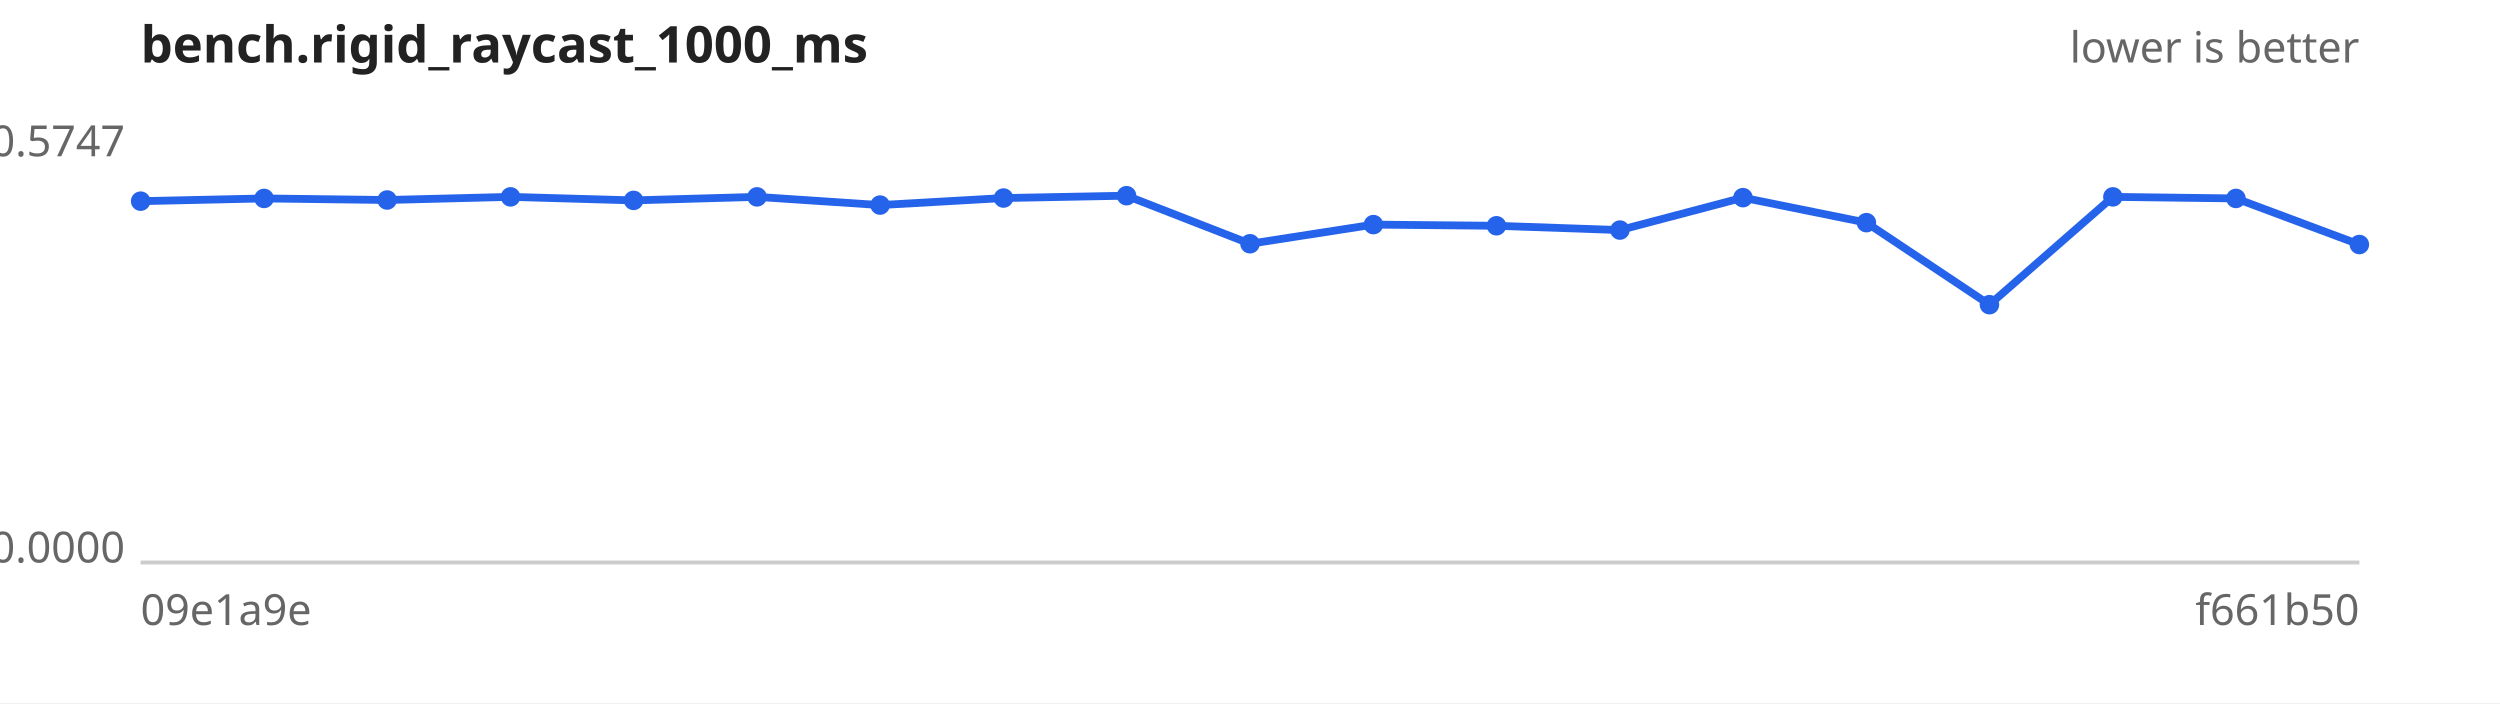
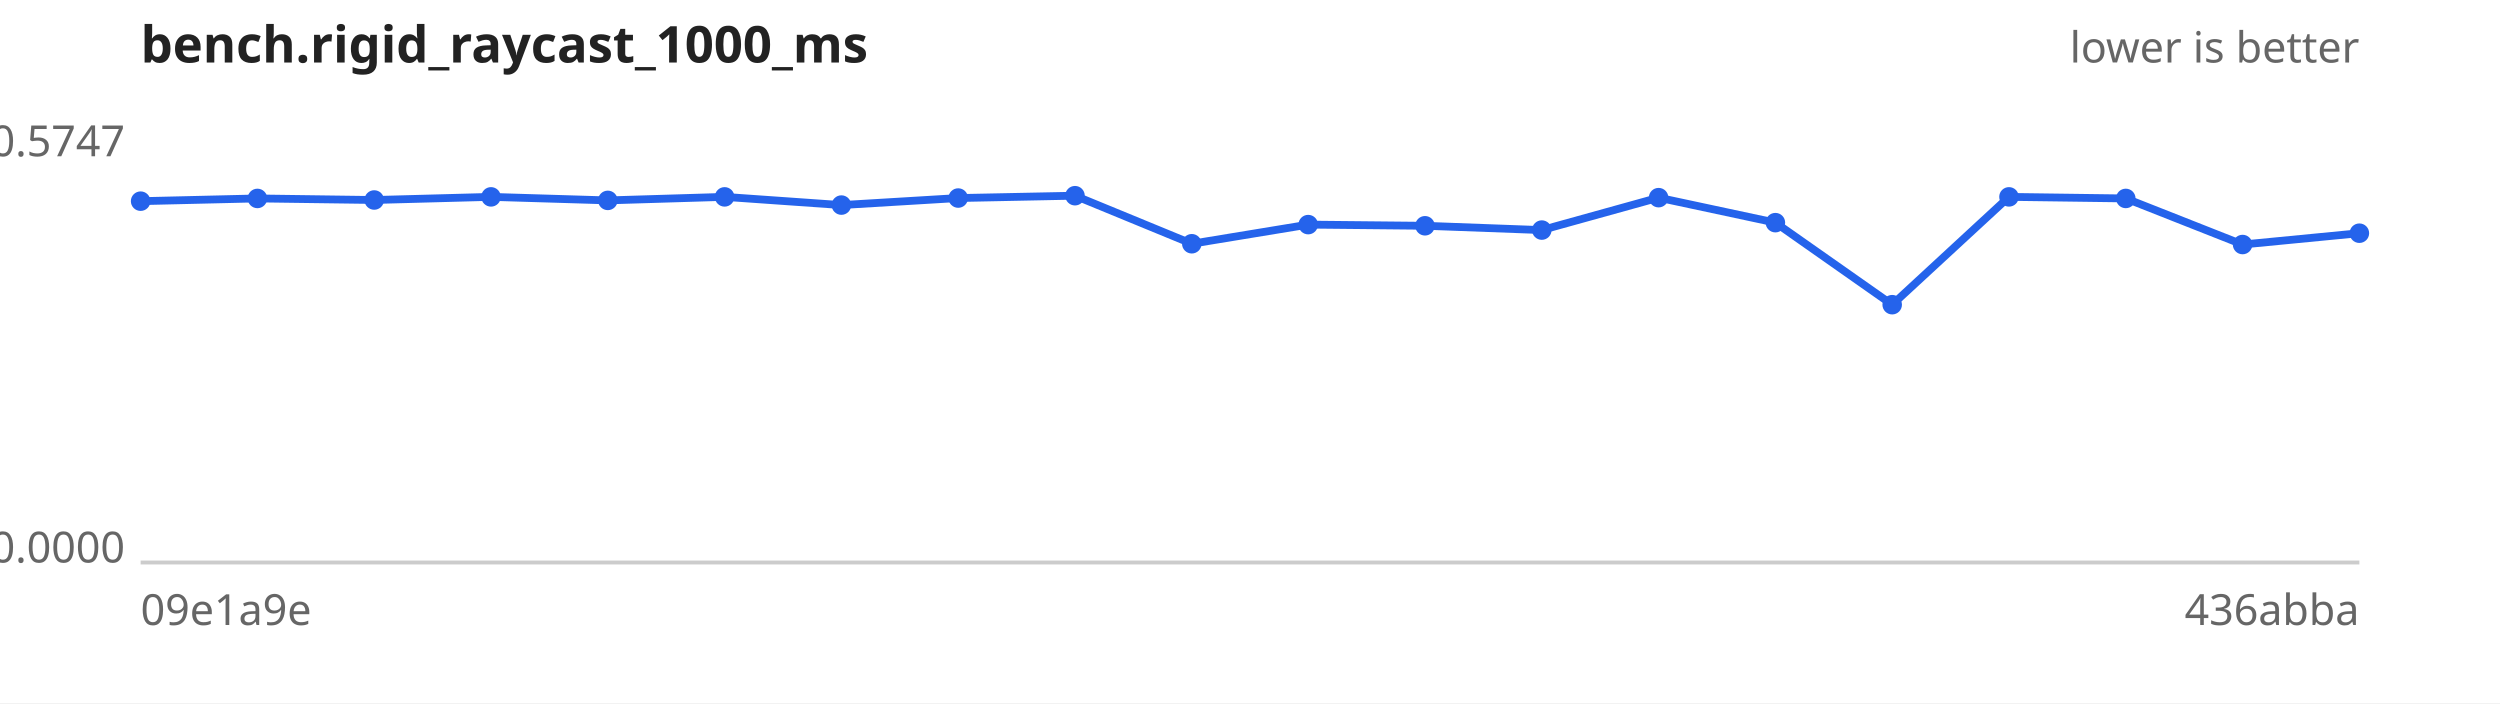
<svg xmlns="http://www.w3.org/2000/svg" width="640" height="180" viewBox="0 0 640 180" font-family="sans-serif" font-size="11">
  <rect width="640" height="180" fill="#ffffff" />
  <text x="36" y="16" font-size="13" font-weight="bold" fill="#222">bench.rigid_raycast_1000_ms</text>
  <text x="604" y="16" text-anchor="end" fill="#666">lower is better</text>
  <line x1="36" y1="144" x2="604" y2="144" stroke="#ccc" />
  <text x="32" y="40.0" text-anchor="end" fill="#666">0.5747</text>
  <text x="32" y="144.0" text-anchor="end" fill="#666">0.0000</text>
  <text x="36" y="160" fill="#666">09e1a9e</text>
-   <text x="604" y="160" text-anchor="end" fill="#666">f661b50</text>
-   <path d="M36.0,51.5 L67.6,50.8 L99.1,51.2 L130.7,50.4 L162.2,51.3 L193.8,50.4 L225.3,52.5 L256.9,50.7 L288.4,50.1 L320.0,62.4 L351.6,57.5 L383.1,57.8 L414.7,58.9 L446.2,50.6 L477.8,57.0 L509.3,78.0 L540.9,50.4 L572.4,50.8 L604.0,62.6" fill="none" stroke="#2563eb" stroke-width="2" />
+   <text x="604" y="160" text-anchor="end" fill="#666">436abba</text>
+   <path d="M36.0,51.5 L65.9,50.8 L95.8,51.2 L125.7,50.4 L155.6,51.3 L185.5,50.4 L215.4,52.5 L245.3,50.7 L275.2,50.1 L305.1,62.4 L334.9,57.5 L364.8,57.8 L394.7,58.9 L424.6,50.6 L454.5,57.0 L484.4,78.0 L514.3,50.4 L544.2,50.8 L574.1,62.6 L604.0,59.7" fill="none" stroke="#2563eb" stroke-width="2" />
  <g fill="#2563eb">
    <circle cx="36.0" cy="51.5" r="2.5" />
-     <circle cx="67.6" cy="50.8" r="2.5" />
-     <circle cx="99.1" cy="51.2" r="2.5" />
-     <circle cx="130.7" cy="50.4" r="2.5" />
-     <circle cx="162.2" cy="51.3" r="2.5" />
-     <circle cx="193.8" cy="50.4" r="2.5" />
-     <circle cx="225.3" cy="52.5" r="2.5" />
-     <circle cx="256.9" cy="50.7" r="2.5" />
-     <circle cx="288.4" cy="50.1" r="2.5" />
-     <circle cx="320.0" cy="62.4" r="2.5" />
-     <circle cx="351.6" cy="57.5" r="2.5" />
-     <circle cx="383.1" cy="57.8" r="2.5" />
-     <circle cx="414.7" cy="58.9" r="2.5" />
-     <circle cx="446.2" cy="50.6" r="2.5" />
-     <circle cx="477.8" cy="57.0" r="2.5" />
-     <circle cx="509.3" cy="78.0" r="2.5" />
-     <circle cx="540.9" cy="50.4" r="2.5" />
-     <circle cx="572.4" cy="50.8" r="2.5" />
-     <circle cx="604.0" cy="62.6" r="2.5" />
+     <circle cx="65.9" cy="50.8" r="2.5" />
+     <circle cx="95.8" cy="51.2" r="2.5" />
+     <circle cx="125.7" cy="50.4" r="2.5" />
+     <circle cx="155.6" cy="51.3" r="2.5" />
+     <circle cx="185.5" cy="50.4" r="2.5" />
+     <circle cx="215.4" cy="52.5" r="2.5" />
+     <circle cx="245.3" cy="50.7" r="2.5" />
+     <circle cx="275.2" cy="50.1" r="2.5" />
+     <circle cx="305.1" cy="62.4" r="2.5" />
+     <circle cx="334.9" cy="57.5" r="2.5" />
+     <circle cx="364.8" cy="57.8" r="2.5" />
+     <circle cx="394.7" cy="58.9" r="2.5" />
+     <circle cx="424.6" cy="50.6" r="2.5" />
+     <circle cx="454.5" cy="57.0" r="2.5" />
+     <circle cx="484.4" cy="78.0" r="2.5" />
+     <circle cx="514.3" cy="50.4" r="2.5" />
+     <circle cx="544.2" cy="50.8" r="2.5" />
+     <circle cx="574.1" cy="62.6" r="2.5" />
+     <circle cx="604.0" cy="59.7" r="2.5" />
  </g>
</svg>
